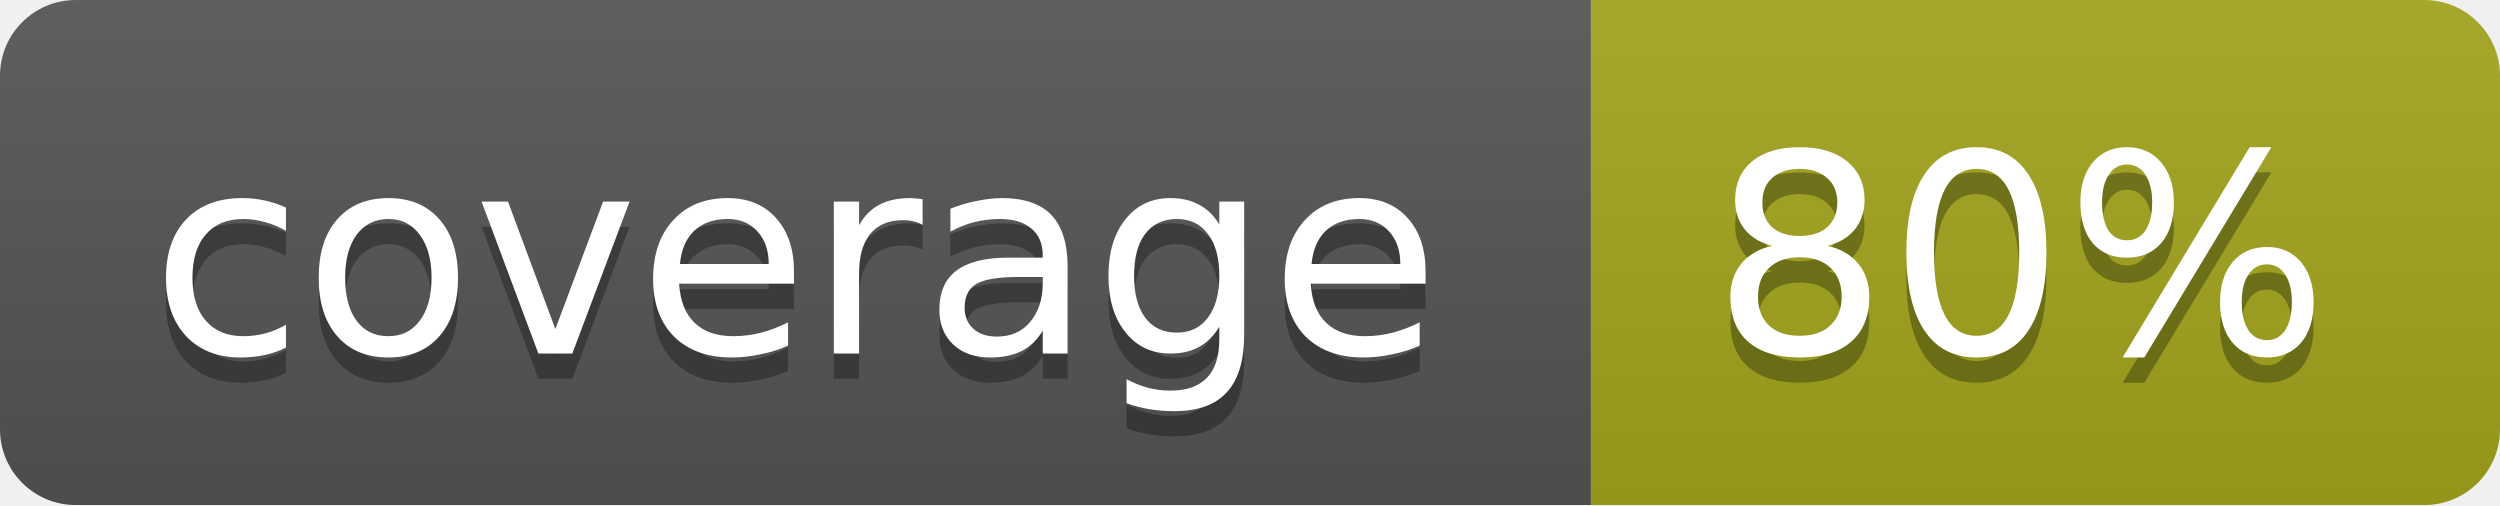
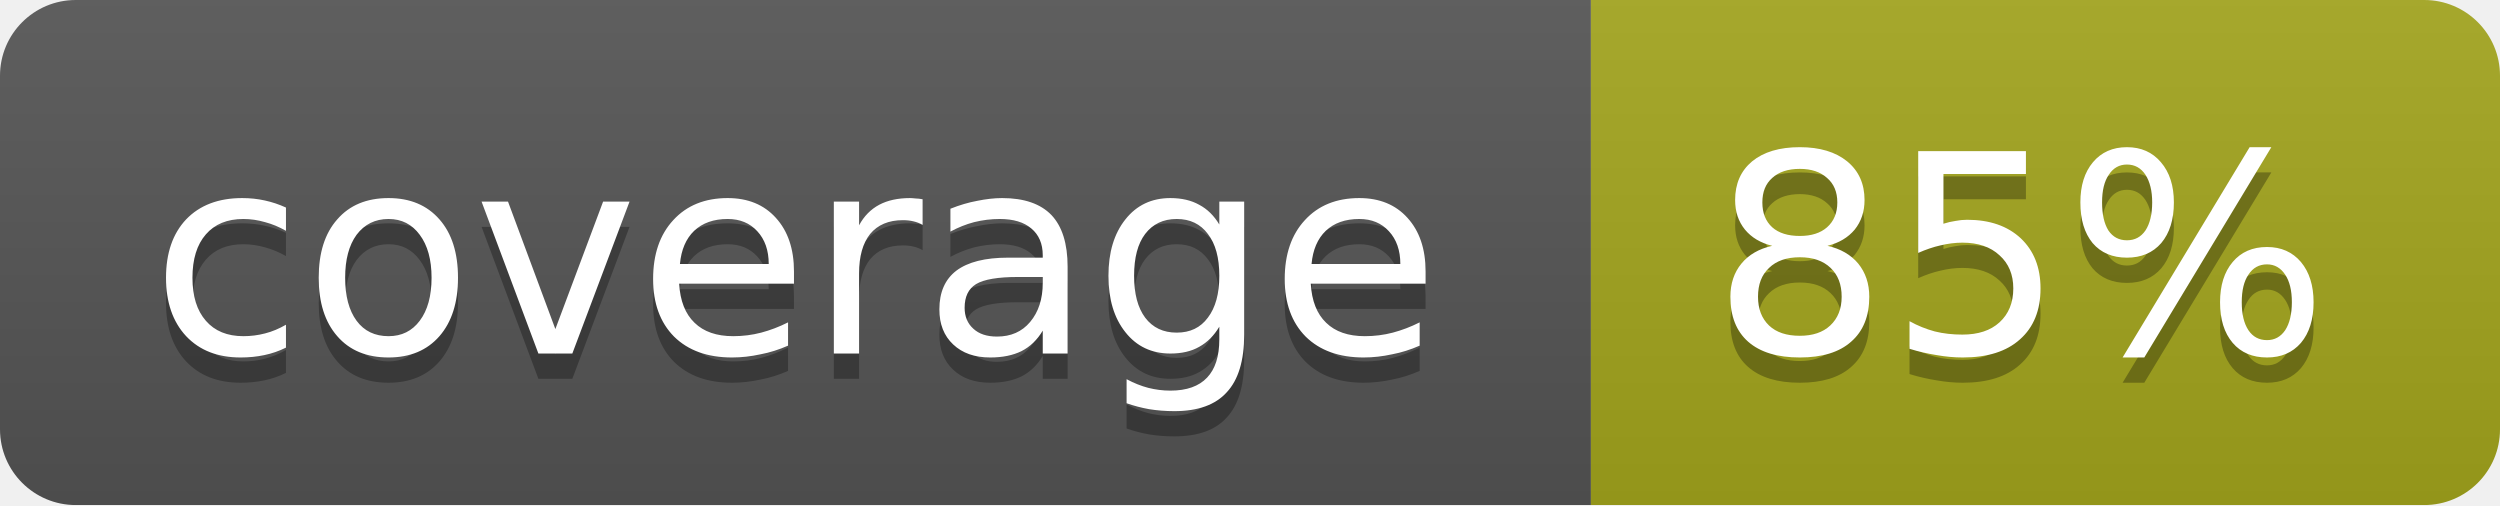
<svg xmlns="http://www.w3.org/2000/svg" width="99" height="20">
  <linearGradient id="b" x2="0" y2="100%">
    <stop offset="0" stop-color="#bbb" stop-opacity=".1" />
    <stop offset="1" stop-opacity=".1" />
  </linearGradient>
  <mask id="a">
    <rect width="99" height="20" rx="3" fill="#fff" />
  </mask>
  <g mask="url(#a)">
    <path fill="#555" d="M0 0h63v20H0z" />
    <path fill="#a4a61d" d="M63 0h36v20H63z" />
    <path fill="url(#b)" d="M0 0h99v20H0z" />
  </g>
  <g fill="#fff" text-anchor="middle" font-family="DejaVu Sans,Verdana,Geneva,sans-serif" font-size="11">
    <text x="31.5" y="15" fill="#010101" fill-opacity=".3">coverage</text>
    <text x="31.5" y="14">coverage</text>
-     <text x="80" y="15" fill="#010101" fill-opacity=".3">80%</text>
-     <text x="80" y="14">80%</text>
+     <text x="80" y="15" fill="#010101" fill-opacity=".3">85%</text>
+     <text x="80" y="14">85%</text>
  </g>
</svg>
